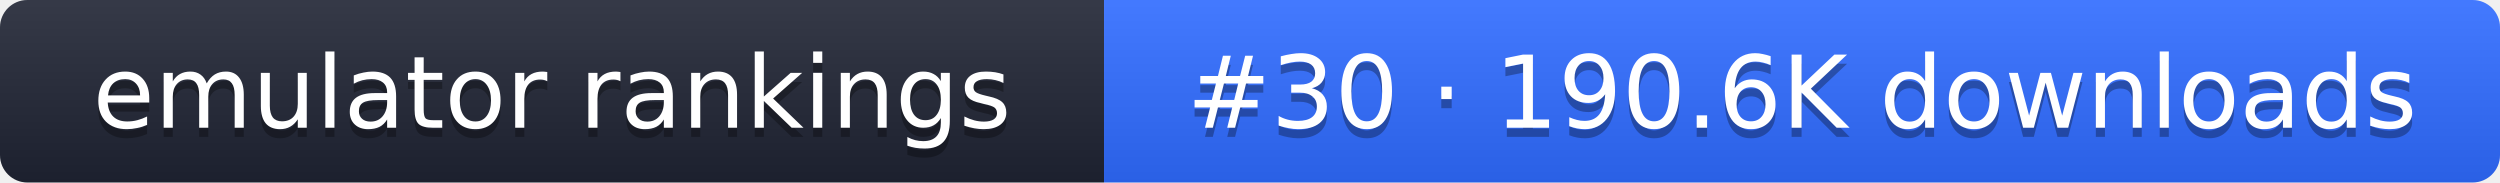
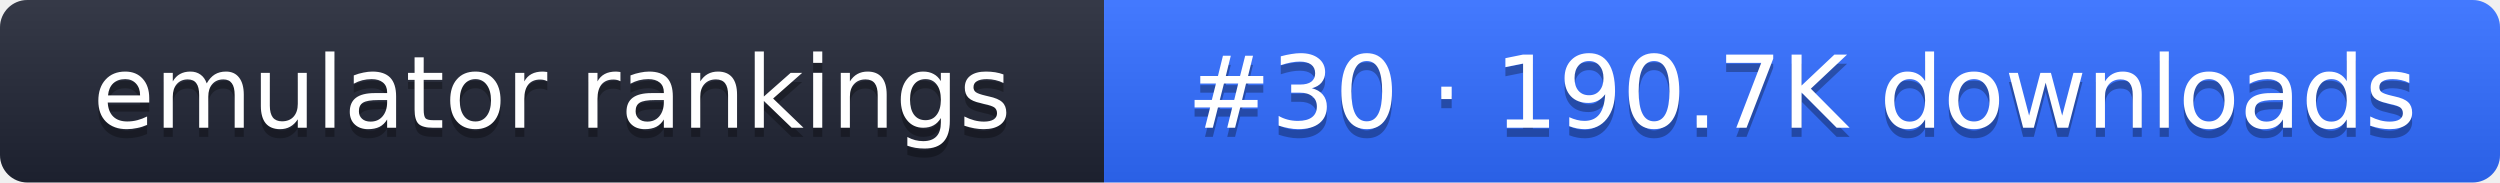
- <svg xmlns="http://www.w3.org/2000/svg" width="274" height="20" role="img" aria-label="emulator rankings: #30 · 190.6K downloads">
+ <svg xmlns="http://www.w3.org/2000/svg" width="274" height="20" role="img" aria-label="emulator rankings: #30 · 190.7K downloads">
  <linearGradient id="g" x2="0" y2="100%">
    <stop offset="0" stop-color="#fff" stop-opacity=".1" />
    <stop offset="1" stop-opacity=".1" />
  </linearGradient>
  <clipPath id="r">
    <rect width="274" height="20" rx="3" fill="#fff" />
  </clipPath>
  <g clip-path="url(#r)">
    <rect width="121" height="20" fill="#1f2433" />
    <rect x="121" width="153" height="20" fill="#2f6bff" />
    <rect width="274" height="20" fill="url(#g)" />
  </g>
  <g fill="#fff" text-anchor="middle" font-family="Verdana,DejaVu Sans,sans-serif" font-size="11">
    <text x="60.5" y="15" fill="#010101" fill-opacity=".3">emulator rankings</text>
    <text x="60.5" y="14">emulator rankings</text>
-     <text x="197.5" y="15" fill="#010101" fill-opacity=".3">#30 · 190.6K downloads</text>
-     <text x="197.5" y="14">#30 · 190.6K downloads</text>
+     <text x="197.5" y="15" fill="#010101" fill-opacity=".3">#30 · 190.7K downloads</text>
+     <text x="197.5" y="14">#30 · 190.7K downloads</text>
  </g>
</svg>
